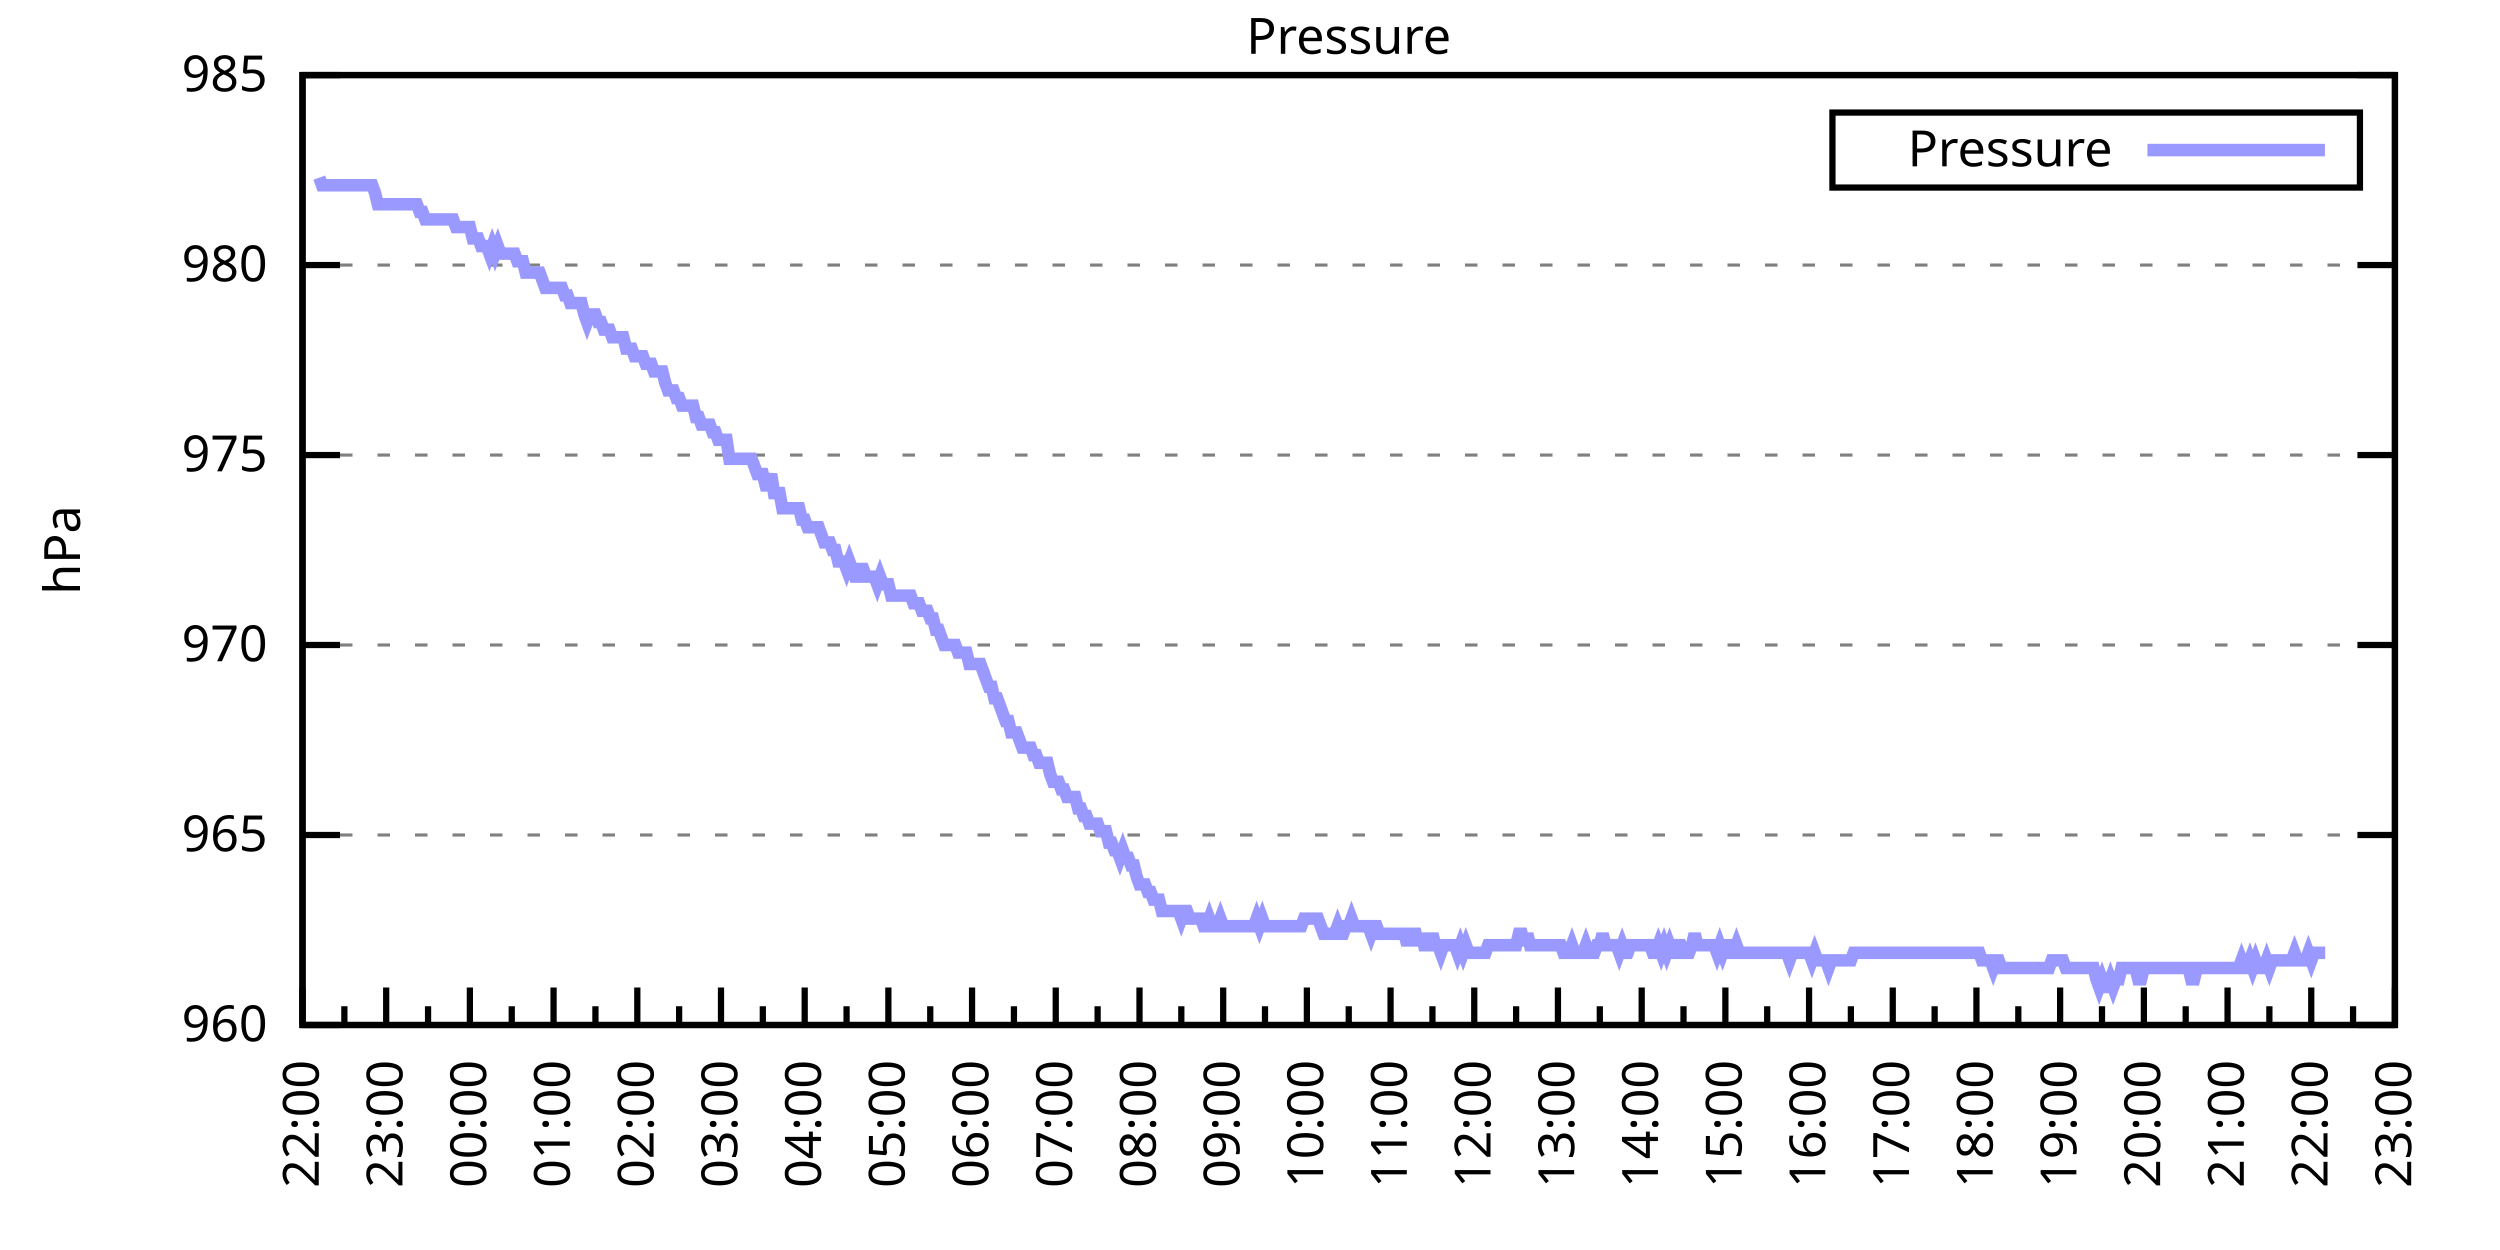
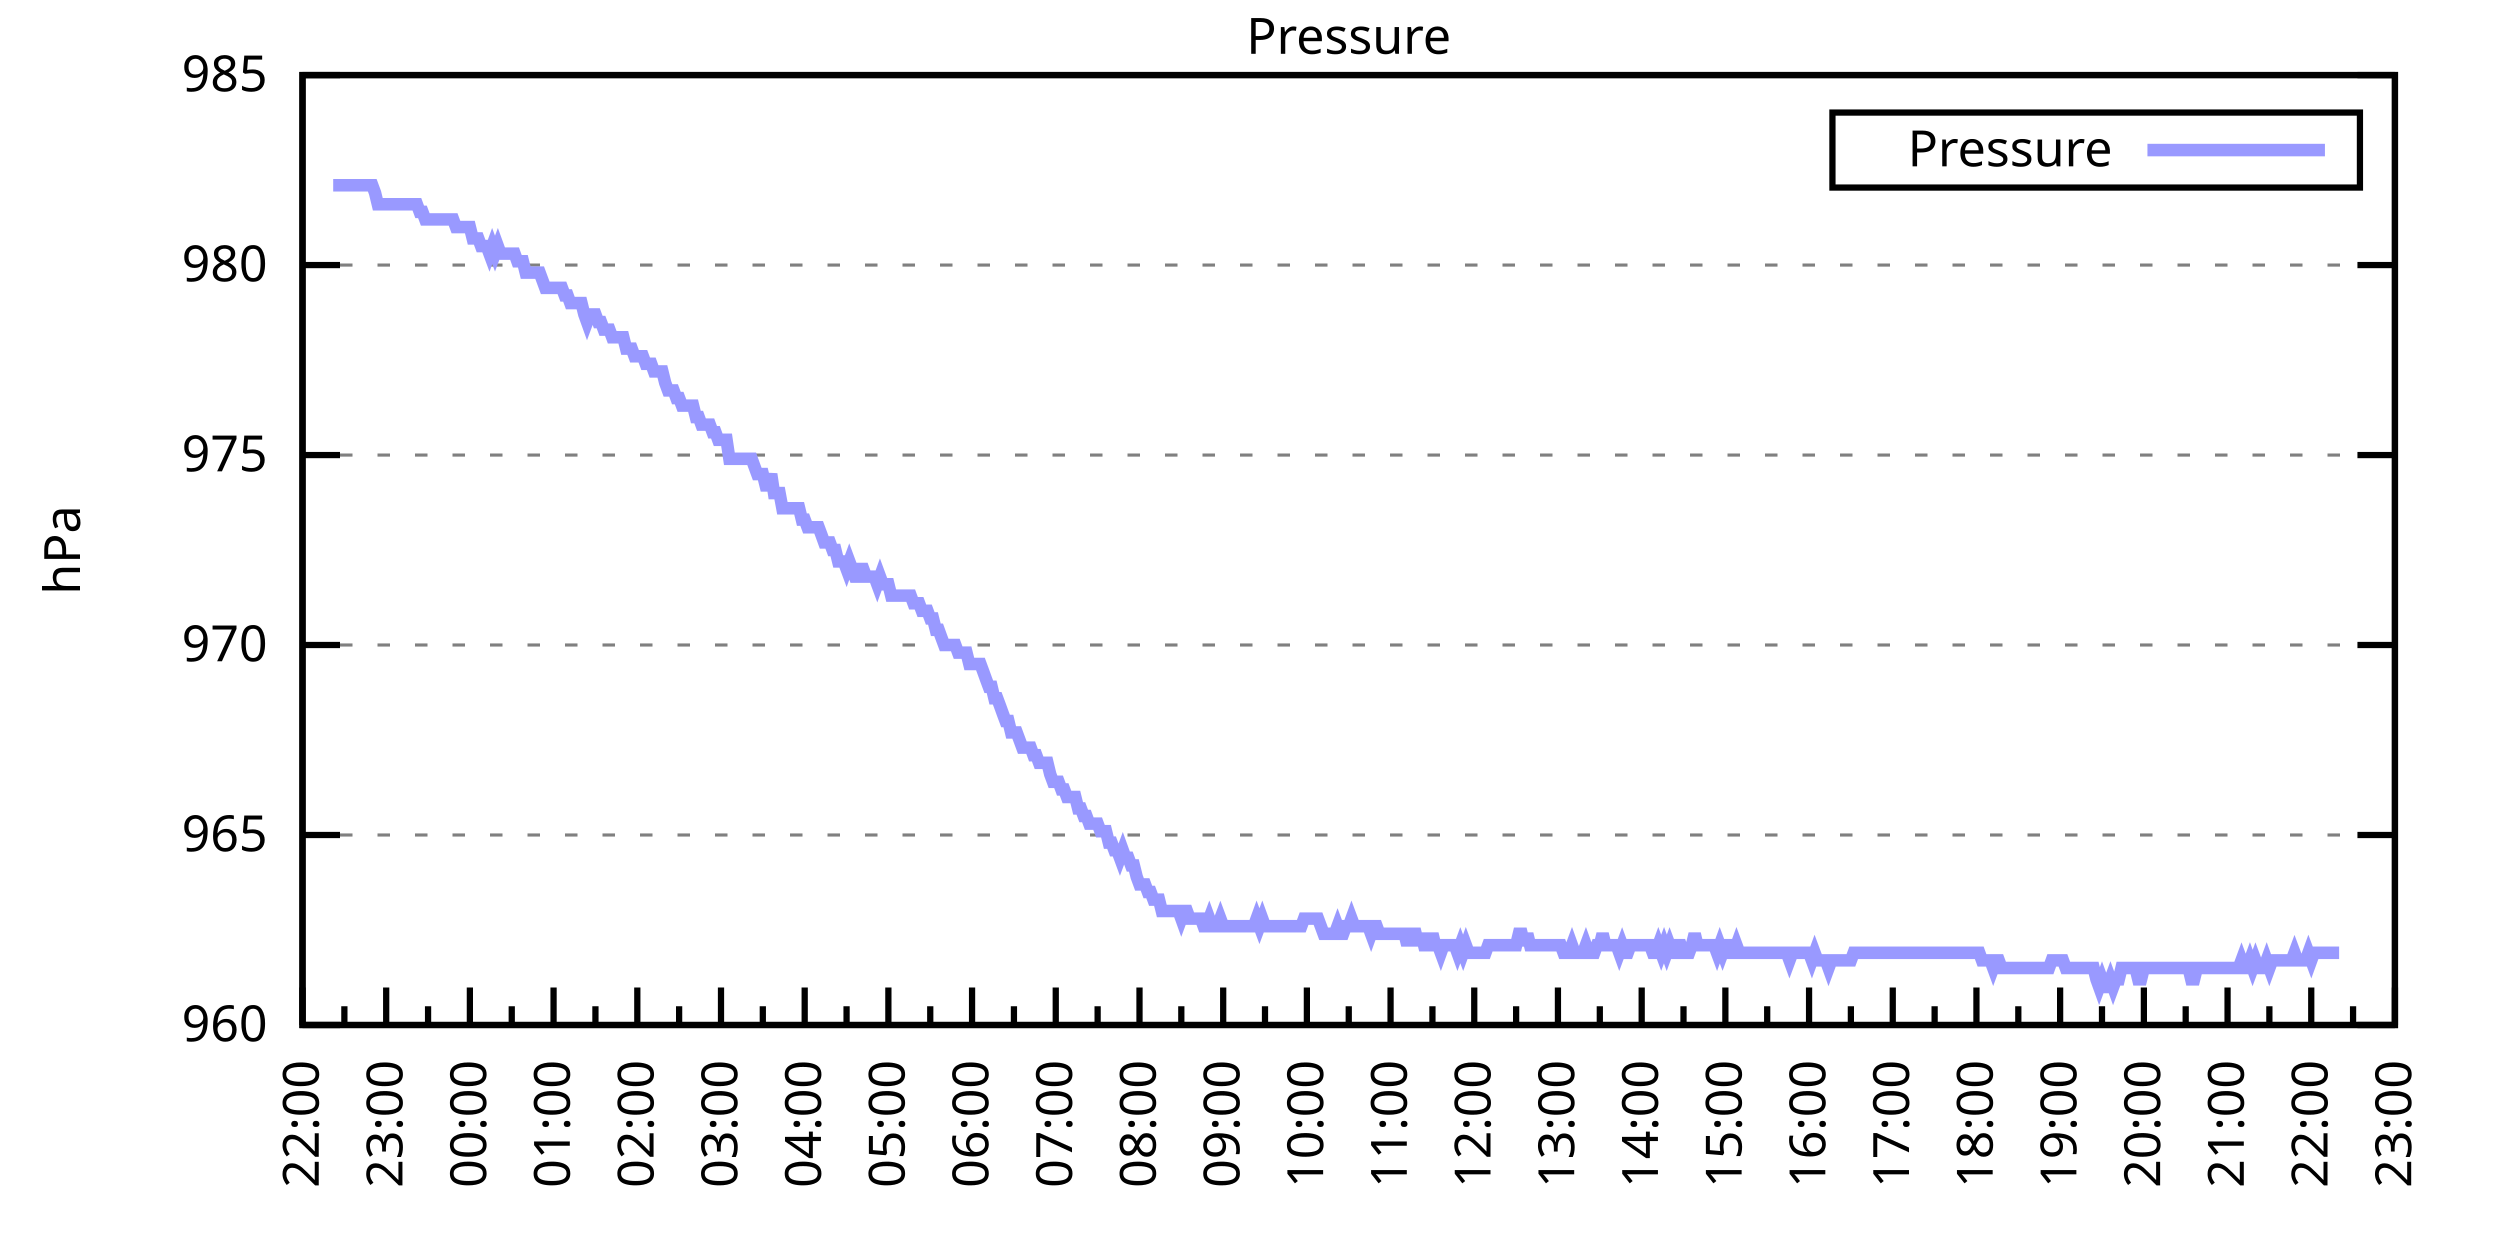
<svg xmlns="http://www.w3.org/2000/svg" xmlns:xlink="http://www.w3.org/1999/xlink" width="400" height="200" viewBox="0 0 400 200">
  <g id="gnuplot_canvas">
    <rect x="0" y="0" width="400" height="200" fill="none" />
    <defs>
      <circle id="gpDot" r="0.5" stroke-width="0.5" stroke="currentColor" />
      <path id="gpPt0" stroke-width="0.333" stroke="currentColor" d="M-1,0 h2 M0,-1 v2" />
      <path id="gpPt1" stroke-width="0.333" stroke="currentColor" d="M-1,-1 L1,1 M1,-1 L-1,1" />
      <path id="gpPt2" stroke-width="0.333" stroke="currentColor" d="M-1,0 L1,0 M0,-1 L0,1 M-1,-1 L1,1 M-1,1 L1,-1" />
      <rect id="gpPt3" stroke-width="0.333" stroke="currentColor" x="-1" y="-1" width="2" height="2" />
      <rect id="gpPt4" stroke-width="0.333" stroke="currentColor" fill="currentColor" x="-1" y="-1" width="2" height="2" />
      <circle id="gpPt5" stroke-width="0.333" stroke="currentColor" cx="0" cy="0" r="1" />
      <use xlink:href="#gpPt5" id="gpPt6" fill="currentColor" stroke="none" />
      <path id="gpPt7" stroke-width="0.333" stroke="currentColor" d="M0,-1.33 L-1.33,0.67 L1.33,0.67 z" />
      <use xlink:href="#gpPt7" id="gpPt8" fill="currentColor" stroke="none" />
      <use xlink:href="#gpPt7" id="gpPt9" stroke="currentColor" transform="rotate(180)" />
      <use xlink:href="#gpPt9" id="gpPt10" fill="currentColor" stroke="none" />
      <use xlink:href="#gpPt3" id="gpPt11" stroke="currentColor" transform="rotate(45)" />
      <use xlink:href="#gpPt11" id="gpPt12" fill="currentColor" stroke="none" />
      <path id="gpPt13" stroke-width="0.333" stroke="currentColor" d="M0,1.330 L1.265,0.411 L0.782,-1.067 L-0.782,-1.076 L-1.265,0.411 z" />
      <use xlink:href="#gpPt13" id="gpPt14" fill="currentColor" stroke="none" />
      <filter id="textbox" filterUnits="objectBoundingBox" x="0" y="0" height="1" width="1">
        <feFlood flood-color="white" flood-opacity="1" result="bgnd" />
        <feComposite in="SourceGraphic" in2="bgnd" operator="atop" />
      </filter>
      <filter id="greybox" filterUnits="objectBoundingBox" x="0" y="0" height="1" width="1">
        <feFlood flood-color="lightgrey" flood-opacity="1" result="grey" />
        <feComposite in="SourceGraphic" in2="grey" operator="atop" />
      </filter>
    </defs>
    <g fill="none" color="white" stroke="currentColor" stroke-width="1.00" stroke-linecap="butt" stroke-linejoin="miter">
</g>
    <g fill="none" color="black" stroke="currentColor" stroke-width="1.00" stroke-linecap="butt" stroke-linejoin="miter">
      <g stroke="none" shape-rendering="crispEdges">
        <polygon fill="rgb(255, 255, 255)" points="48.40,164.00 383.18,164.00 383.18,12.02 48.40,12.02 " />
      </g>
    </g>
    <g fill="none" color="black" stroke="currentColor" stroke-width="1.00" stroke-linecap="butt" stroke-linejoin="miter">
</g>
    <g fill="none" color="black" stroke="black" stroke-width="0.50" stroke-linecap="butt" stroke-linejoin="miter">
</g>
    <g fill="none" color="gray" stroke="currentColor" stroke-width="0.50" stroke-linecap="butt" stroke-linejoin="miter">
      <path stroke="gray" stroke-dasharray="2,4" class="gridline" d="M48.40,164.00 L383.19,164.00  " />
    </g>
    <g fill="none" color="gray" stroke="gray" stroke-width="1.00" stroke-linecap="butt" stroke-linejoin="miter">
</g>
    <g fill="none" color="black" stroke="currentColor" stroke-width="1.00" stroke-linecap="butt" stroke-linejoin="miter">
      <path stroke="black" d="M48.40,164.00 L54.40,164.00 M383.19,164.00 L377.19,164.00  " />
      <g transform="translate(42.80,166.60)" stroke="none" fill="black" font-family="Sans" font-size="8.00" text-anchor="end">
        <text>
          <tspan font-family="Sans"> 960</tspan>
        </text>
      </g>
    </g>
    <g fill="none" color="black" stroke="currentColor" stroke-width="1.00" stroke-linecap="butt" stroke-linejoin="miter">
</g>
    <g fill="none" color="black" stroke="black" stroke-width="0.50" stroke-linecap="butt" stroke-linejoin="miter">
</g>
    <g fill="none" color="gray" stroke="currentColor" stroke-width="0.50" stroke-linecap="butt" stroke-linejoin="miter">
      <path stroke="gray" stroke-dasharray="2,4" class="gridline" d="M48.40,133.60 L383.19,133.60  " />
    </g>
    <g fill="none" color="gray" stroke="gray" stroke-width="1.00" stroke-linecap="butt" stroke-linejoin="miter">
</g>
    <g fill="none" color="black" stroke="currentColor" stroke-width="1.00" stroke-linecap="butt" stroke-linejoin="miter">
      <path stroke="black" d="M48.40,133.60 L54.40,133.60 M383.19,133.60 L377.19,133.60  " />
      <g transform="translate(42.80,136.20)" stroke="none" fill="black" font-family="Sans" font-size="8.00" text-anchor="end">
        <text>
          <tspan font-family="Sans"> 965</tspan>
        </text>
      </g>
    </g>
    <g fill="none" color="black" stroke="currentColor" stroke-width="1.00" stroke-linecap="butt" stroke-linejoin="miter">
</g>
    <g fill="none" color="black" stroke="black" stroke-width="0.50" stroke-linecap="butt" stroke-linejoin="miter">
</g>
    <g fill="none" color="gray" stroke="currentColor" stroke-width="0.50" stroke-linecap="butt" stroke-linejoin="miter">
      <path stroke="gray" stroke-dasharray="2,4" class="gridline" d="M48.40,103.20 L383.19,103.20  " />
    </g>
    <g fill="none" color="gray" stroke="gray" stroke-width="1.00" stroke-linecap="butt" stroke-linejoin="miter">
</g>
    <g fill="none" color="black" stroke="currentColor" stroke-width="1.00" stroke-linecap="butt" stroke-linejoin="miter">
      <path stroke="black" d="M48.40,103.20 L54.40,103.20 M383.19,103.20 L377.19,103.20  " />
      <g transform="translate(42.80,105.80)" stroke="none" fill="black" font-family="Sans" font-size="8.00" text-anchor="end">
        <text>
          <tspan font-family="Sans"> 970</tspan>
        </text>
      </g>
    </g>
    <g fill="none" color="black" stroke="currentColor" stroke-width="1.00" stroke-linecap="butt" stroke-linejoin="miter">
</g>
    <g fill="none" color="black" stroke="black" stroke-width="0.50" stroke-linecap="butt" stroke-linejoin="miter">
</g>
    <g fill="none" color="gray" stroke="currentColor" stroke-width="0.50" stroke-linecap="butt" stroke-linejoin="miter">
      <path stroke="gray" stroke-dasharray="2,4" class="gridline" d="M48.40,72.81 L383.19,72.81  " />
    </g>
    <g fill="none" color="gray" stroke="gray" stroke-width="1.00" stroke-linecap="butt" stroke-linejoin="miter">
</g>
    <g fill="none" color="black" stroke="currentColor" stroke-width="1.00" stroke-linecap="butt" stroke-linejoin="miter">
      <path stroke="black" d="M48.40,72.81 L54.40,72.81 M383.19,72.81 L377.19,72.81  " />
      <g transform="translate(42.80,75.41)" stroke="none" fill="black" font-family="Sans" font-size="8.00" text-anchor="end">
        <text>
          <tspan font-family="Sans"> 975</tspan>
        </text>
      </g>
    </g>
    <g fill="none" color="black" stroke="currentColor" stroke-width="1.00" stroke-linecap="butt" stroke-linejoin="miter">
</g>
    <g fill="none" color="black" stroke="black" stroke-width="0.50" stroke-linecap="butt" stroke-linejoin="miter">
</g>
    <g fill="none" color="gray" stroke="currentColor" stroke-width="0.50" stroke-linecap="butt" stroke-linejoin="miter">
      <path stroke="gray" stroke-dasharray="2,4" class="gridline" d="M48.40,42.41 L383.19,42.41  " />
    </g>
    <g fill="none" color="gray" stroke="gray" stroke-width="1.00" stroke-linecap="butt" stroke-linejoin="miter">
</g>
    <g fill="none" color="black" stroke="currentColor" stroke-width="1.00" stroke-linecap="butt" stroke-linejoin="miter">
      <path stroke="black" d="M48.40,42.41 L54.40,42.41 M383.19,42.41 L377.19,42.41  " />
      <g transform="translate(42.80,45.01)" stroke="none" fill="black" font-family="Sans" font-size="8.00" text-anchor="end">
        <text>
          <tspan font-family="Sans"> 980</tspan>
        </text>
      </g>
    </g>
    <g fill="none" color="black" stroke="currentColor" stroke-width="1.00" stroke-linecap="butt" stroke-linejoin="miter">
</g>
    <g fill="none" color="black" stroke="black" stroke-width="0.50" stroke-linecap="butt" stroke-linejoin="miter">
</g>
    <g fill="none" color="gray" stroke="currentColor" stroke-width="0.50" stroke-linecap="butt" stroke-linejoin="miter">
      <path stroke="gray" stroke-dasharray="2,4" class="gridline" d="M48.40,12.01 L383.19,12.01  " />
    </g>
    <g fill="none" color="gray" stroke="gray" stroke-width="1.00" stroke-linecap="butt" stroke-linejoin="miter">
</g>
    <g fill="none" color="black" stroke="currentColor" stroke-width="1.00" stroke-linecap="butt" stroke-linejoin="miter">
      <path stroke="black" d="M48.40,12.01 L54.40,12.01 M383.19,12.01 L377.19,12.01  " />
      <g transform="translate(42.80,14.61)" stroke="none" fill="black" font-family="Sans" font-size="8.00" text-anchor="end">
        <text>
          <tspan font-family="Sans"> 985</tspan>
        </text>
      </g>
    </g>
    <g fill="none" color="black" stroke="currentColor" stroke-width="1.00" stroke-linecap="butt" stroke-linejoin="miter">
      <path stroke="black" d="M48.40,164.00 L48.40,158.00  " />
      <g transform="translate(51.00,169.60) rotate(270)" stroke="none" fill="black" font-family="Sans" font-size="8.00" text-anchor="end">
        <text>
          <tspan font-family="Sans">22:00</tspan>
        </text>
      </g>
    </g>
    <g fill="none" color="black" stroke="currentColor" stroke-width="1.00" stroke-linecap="butt" stroke-linejoin="miter">
      <path stroke="black" d="M55.10,164.00 L55.10,161.00 M61.79,164.00 L61.79,158.00  " />
      <g transform="translate(64.39,169.60) rotate(270)" stroke="none" fill="black" font-family="Sans" font-size="8.00" text-anchor="end">
        <text>
          <tspan font-family="Sans">23:00</tspan>
        </text>
      </g>
    </g>
    <g fill="none" color="black" stroke="currentColor" stroke-width="1.00" stroke-linecap="butt" stroke-linejoin="miter">
      <path stroke="black" d="M68.49,164.00 L68.49,161.00 M75.18,164.00 L75.18,158.00  " />
      <g transform="translate(77.78,169.60) rotate(270)" stroke="none" fill="black" font-family="Sans" font-size="8.00" text-anchor="end">
        <text>
          <tspan font-family="Sans">00:00</tspan>
        </text>
      </g>
    </g>
    <g fill="none" color="black" stroke="currentColor" stroke-width="1.00" stroke-linecap="butt" stroke-linejoin="miter">
      <path stroke="black" d="M81.88,164.00 L81.88,161.00 M88.57,164.00 L88.57,158.00  " />
      <g transform="translate(91.17,169.60) rotate(270)" stroke="none" fill="black" font-family="Sans" font-size="8.00" text-anchor="end">
        <text>
          <tspan font-family="Sans">01:00</tspan>
        </text>
      </g>
    </g>
    <g fill="none" color="black" stroke="currentColor" stroke-width="1.00" stroke-linecap="butt" stroke-linejoin="miter">
      <path stroke="black" d="M95.27,164.00 L95.27,161.00 M101.97,164.00 L101.97,158.00  " />
      <g transform="translate(104.57,169.60) rotate(270)" stroke="none" fill="black" font-family="Sans" font-size="8.00" text-anchor="end">
        <text>
          <tspan font-family="Sans">02:00</tspan>
        </text>
      </g>
    </g>
    <g fill="none" color="black" stroke="currentColor" stroke-width="1.00" stroke-linecap="butt" stroke-linejoin="miter">
      <path stroke="black" d="M108.66,164.00 L108.66,161.00 M115.36,164.00 L115.36,158.00  " />
      <g transform="translate(117.96,169.60) rotate(270)" stroke="none" fill="black" font-family="Sans" font-size="8.00" text-anchor="end">
        <text>
          <tspan font-family="Sans">03:00</tspan>
        </text>
      </g>
    </g>
    <g fill="none" color="black" stroke="currentColor" stroke-width="1.00" stroke-linecap="butt" stroke-linejoin="miter">
      <path stroke="black" d="M122.05,164.00 L122.05,161.00 M128.75,164.00 L128.75,158.00  " />
      <g transform="translate(131.35,169.60) rotate(270)" stroke="none" fill="black" font-family="Sans" font-size="8.00" text-anchor="end">
        <text>
          <tspan font-family="Sans">04:00</tspan>
        </text>
      </g>
    </g>
    <g fill="none" color="black" stroke="currentColor" stroke-width="1.00" stroke-linecap="butt" stroke-linejoin="miter">
      <path stroke="black" d="M135.45,164.00 L135.45,161.00 M142.14,164.00 L142.14,158.00  " />
      <g transform="translate(144.74,169.60) rotate(270)" stroke="none" fill="black" font-family="Sans" font-size="8.00" text-anchor="end">
        <text>
          <tspan font-family="Sans">05:00</tspan>
        </text>
      </g>
    </g>
    <g fill="none" color="black" stroke="currentColor" stroke-width="1.00" stroke-linecap="butt" stroke-linejoin="miter">
      <path stroke="black" d="M148.84,164.00 L148.84,161.00 M155.53,164.00 L155.53,158.00  " />
      <g transform="translate(158.13,169.60) rotate(270)" stroke="none" fill="black" font-family="Sans" font-size="8.00" text-anchor="end">
        <text>
          <tspan font-family="Sans">06:00</tspan>
        </text>
      </g>
    </g>
    <g fill="none" color="black" stroke="currentColor" stroke-width="1.00" stroke-linecap="butt" stroke-linejoin="miter">
      <path stroke="black" d="M162.23,164.00 L162.23,161.00 M168.92,164.00 L168.92,158.00  " />
      <g transform="translate(171.52,169.60) rotate(270)" stroke="none" fill="black" font-family="Sans" font-size="8.00" text-anchor="end">
        <text>
          <tspan font-family="Sans">07:00</tspan>
        </text>
      </g>
    </g>
    <g fill="none" color="black" stroke="currentColor" stroke-width="1.00" stroke-linecap="butt" stroke-linejoin="miter">
      <path stroke="black" d="M175.62,164.00 L175.62,161.00 M182.32,164.00 L182.32,158.00  " />
      <g transform="translate(184.92,169.60) rotate(270)" stroke="none" fill="black" font-family="Sans" font-size="8.00" text-anchor="end">
        <text>
          <tspan font-family="Sans">08:00</tspan>
        </text>
      </g>
    </g>
    <g fill="none" color="black" stroke="currentColor" stroke-width="1.00" stroke-linecap="butt" stroke-linejoin="miter">
      <path stroke="black" d="M189.01,164.00 L189.01,161.00 M195.71,164.00 L195.71,158.00  " />
      <g transform="translate(198.31,169.60) rotate(270)" stroke="none" fill="black" font-family="Sans" font-size="8.00" text-anchor="end">
        <text>
          <tspan font-family="Sans">09:00</tspan>
        </text>
      </g>
    </g>
    <g fill="none" color="black" stroke="currentColor" stroke-width="1.00" stroke-linecap="butt" stroke-linejoin="miter">
      <path stroke="black" d="M202.40,164.00 L202.40,161.00 M209.10,164.00 L209.10,158.00  " />
      <g transform="translate(211.70,169.60) rotate(270)" stroke="none" fill="black" font-family="Sans" font-size="8.00" text-anchor="end">
        <text>
          <tspan font-family="Sans">10:00</tspan>
        </text>
      </g>
    </g>
    <g fill="none" color="black" stroke="currentColor" stroke-width="1.00" stroke-linecap="butt" stroke-linejoin="miter">
      <path stroke="black" d="M215.80,164.00 L215.80,161.00 M222.49,164.00 L222.49,158.00  " />
      <g transform="translate(225.09,169.60) rotate(270)" stroke="none" fill="black" font-family="Sans" font-size="8.00" text-anchor="end">
        <text>
          <tspan font-family="Sans">11:00</tspan>
        </text>
      </g>
    </g>
    <g fill="none" color="black" stroke="currentColor" stroke-width="1.00" stroke-linecap="butt" stroke-linejoin="miter">
      <path stroke="black" d="M229.19,164.00 L229.19,161.00 M235.88,164.00 L235.88,158.00  " />
      <g transform="translate(238.48,169.60) rotate(270)" stroke="none" fill="black" font-family="Sans" font-size="8.00" text-anchor="end">
        <text>
          <tspan font-family="Sans">12:00</tspan>
        </text>
      </g>
    </g>
    <g fill="none" color="black" stroke="currentColor" stroke-width="1.00" stroke-linecap="butt" stroke-linejoin="miter">
      <path stroke="black" d="M242.58,164.00 L242.58,161.00 M249.27,164.00 L249.27,158.00  " />
      <g transform="translate(251.87,169.60) rotate(270)" stroke="none" fill="black" font-family="Sans" font-size="8.00" text-anchor="end">
        <text>
          <tspan font-family="Sans">13:00</tspan>
        </text>
      </g>
    </g>
    <g fill="none" color="black" stroke="currentColor" stroke-width="1.00" stroke-linecap="butt" stroke-linejoin="miter">
      <path stroke="black" d="M255.97,164.00 L255.97,161.00 M262.67,164.00 L262.67,158.00  " />
      <g transform="translate(265.27,169.60) rotate(270)" stroke="none" fill="black" font-family="Sans" font-size="8.00" text-anchor="end">
        <text>
          <tspan font-family="Sans">14:00</tspan>
        </text>
      </g>
    </g>
    <g fill="none" color="black" stroke="currentColor" stroke-width="1.00" stroke-linecap="butt" stroke-linejoin="miter">
      <path stroke="black" d="M269.36,164.00 L269.36,161.00 M276.06,164.00 L276.06,158.00  " />
      <g transform="translate(278.66,169.60) rotate(270)" stroke="none" fill="black" font-family="Sans" font-size="8.00" text-anchor="end">
        <text>
          <tspan font-family="Sans">15:00</tspan>
        </text>
      </g>
    </g>
    <g fill="none" color="black" stroke="currentColor" stroke-width="1.00" stroke-linecap="butt" stroke-linejoin="miter">
      <path stroke="black" d="M282.75,164.00 L282.75,161.00 M289.45,164.00 L289.45,158.00  " />
      <g transform="translate(292.05,169.60) rotate(270)" stroke="none" fill="black" font-family="Sans" font-size="8.00" text-anchor="end">
        <text>
          <tspan font-family="Sans">16:00</tspan>
        </text>
      </g>
    </g>
    <g fill="none" color="black" stroke="currentColor" stroke-width="1.00" stroke-linecap="butt" stroke-linejoin="miter">
      <path stroke="black" d="M296.14,164.00 L296.14,161.00 M302.84,164.00 L302.84,158.00  " />
      <g transform="translate(305.44,169.60) rotate(270)" stroke="none" fill="black" font-family="Sans" font-size="8.00" text-anchor="end">
        <text>
          <tspan font-family="Sans">17:00</tspan>
        </text>
      </g>
    </g>
    <g fill="none" color="black" stroke="currentColor" stroke-width="1.00" stroke-linecap="butt" stroke-linejoin="miter">
      <path stroke="black" d="M309.54,164.00 L309.54,161.00 M316.23,164.00 L316.23,158.00  " />
      <g transform="translate(318.83,169.60) rotate(270)" stroke="none" fill="black" font-family="Sans" font-size="8.00" text-anchor="end">
        <text>
          <tspan font-family="Sans">18:00</tspan>
        </text>
      </g>
    </g>
    <g fill="none" color="black" stroke="currentColor" stroke-width="1.00" stroke-linecap="butt" stroke-linejoin="miter">
      <path stroke="black" d="M322.93,164.00 L322.93,161.00 M329.62,164.00 L329.62,158.00  " />
      <g transform="translate(332.22,169.60) rotate(270)" stroke="none" fill="black" font-family="Sans" font-size="8.00" text-anchor="end">
        <text>
          <tspan font-family="Sans">19:00</tspan>
        </text>
      </g>
    </g>
    <g fill="none" color="black" stroke="currentColor" stroke-width="1.00" stroke-linecap="butt" stroke-linejoin="miter">
      <path stroke="black" d="M336.32,164.00 L336.32,161.00 M343.02,164.00 L343.02,158.00  " />
      <g transform="translate(345.62,169.60) rotate(270)" stroke="none" fill="black" font-family="Sans" font-size="8.00" text-anchor="end">
        <text>
          <tspan font-family="Sans">20:00</tspan>
        </text>
      </g>
    </g>
    <g fill="none" color="black" stroke="currentColor" stroke-width="1.00" stroke-linecap="butt" stroke-linejoin="miter">
      <path stroke="black" d="M349.71,164.00 L349.71,161.00 M356.41,164.00 L356.41,158.00  " />
      <g transform="translate(359.01,169.60) rotate(270)" stroke="none" fill="black" font-family="Sans" font-size="8.00" text-anchor="end">
        <text>
          <tspan font-family="Sans">21:00</tspan>
        </text>
      </g>
    </g>
    <g fill="none" color="black" stroke="currentColor" stroke-width="1.00" stroke-linecap="butt" stroke-linejoin="miter">
      <path stroke="black" d="M363.10,164.00 L363.10,161.00 M369.80,164.00 L369.80,158.00  " />
      <g transform="translate(372.40,169.60) rotate(270)" stroke="none" fill="black" font-family="Sans" font-size="8.00" text-anchor="end">
        <text>
          <tspan font-family="Sans">22:00</tspan>
        </text>
      </g>
    </g>
    <g fill="none" color="black" stroke="currentColor" stroke-width="1.00" stroke-linecap="butt" stroke-linejoin="miter">
      <path stroke="black" d="M376.49,164.00 L376.49,161.00 M383.19,164.00 L383.19,158.00  " />
      <g transform="translate(385.79,169.60) rotate(270)" stroke="none" fill="black" font-family="Sans" font-size="8.00" text-anchor="end">
        <text>
          <tspan font-family="Sans">23:00</tspan>
        </text>
      </g>
    </g>
    <g fill="none" color="black" stroke="currentColor" stroke-width="1.00" stroke-linecap="butt" stroke-linejoin="miter">
</g>
    <g fill="none" color="black" stroke="currentColor" stroke-width="1.00" stroke-linecap="butt" stroke-linejoin="miter">
      <path stroke="black" d="M48.40,12.01 L48.40,164.00 L383.19,164.00 L383.19,12.01 L48.40,12.01 Z  " />
    </g>
    <g fill="none" color="black" stroke="currentColor" stroke-width="1.00" stroke-linecap="butt" stroke-linejoin="miter">
      <g transform="translate(12.80,88.01) rotate(270)" stroke="none" fill="black" font-family="Sans" font-size="8.00" text-anchor="middle">
        <text>
          <tspan font-family="Sans">hPa</tspan>
        </text>
      </g>
    </g>
    <g fill="none" color="black" stroke="currentColor" stroke-width="1.00" stroke-linecap="butt" stroke-linejoin="miter">
</g>
    <g fill="none" color="black" stroke="currentColor" stroke-width="1.00" stroke-linecap="butt" stroke-linejoin="miter">
      <path stroke="black" d="M293.19,30.01 L293.19,18.01 L377.59,18.01 L377.59,30.01 L293.19,30.01 Z  " />
    </g>
    <g id="Pressure_plot_1">
      <g fill="none" color="white" stroke="black" stroke-width="2.00" stroke-linecap="butt" stroke-linejoin="miter">
</g>
      <g fill="none" color="black" stroke="currentColor" stroke-width="2.00" stroke-linecap="butt" stroke-linejoin="miter">
        <g transform="translate(337.99,26.61)" stroke="none" fill="black" font-family="Sans" font-size="8.00" text-anchor="end">
          <text>
            <tspan font-family="Sans">Pressure</tspan>
          </text>
        </g>
      </g>
      <g fill="none" color="black" stroke="currentColor" stroke-width="2.00" stroke-linecap="butt" stroke-linejoin="miter">
-         <path stroke="rgb(153, 153, 255)" d="M343.59,24.01 L371.99,24.01 M51.08,28.42 L51.52,29.64 L51.97,29.64 L52.42,29.64 L52.86,29.64 L53.31,29.64   L53.76,29.64 L54.20,29.64 L54.65,29.64 L55.10,29.64 L55.54,29.64 L55.99,29.64 L56.43,29.64 L56.88,29.64   L57.33,29.64 L57.77,29.64 L58.22,29.64 L58.67,29.64 L59.11,29.64 L59.56,29.64 L60.01,30.86 L60.45,32.68   L60.90,32.68 L61.35,32.68 L61.79,32.68 L62.24,32.68 L62.68,32.68 L63.13,32.68 L63.58,32.68 L64.02,32.68   L64.47,32.68 L64.92,32.68 L65.36,32.68 L65.81,32.68 L66.26,32.68 L66.70,32.68 L67.15,33.90 L67.59,33.90   L68.04,35.11 L68.49,35.11 L68.93,35.11 L69.38,35.11 L69.83,35.11 L70.27,35.11 L70.72,35.11 L71.17,35.11   L71.61,35.11 L72.06,35.11 L72.50,35.11 L72.95,36.33 L73.40,36.33 L73.84,36.33 L74.29,36.33 L74.74,36.33   L75.18,36.33 L75.63,38.15 L76.08,38.15 L76.52,38.15 L76.97,39.37 L77.42,39.37 L77.86,39.37 L78.31,40.58   L78.75,39.37 L79.20,40.58 L79.65,39.37 L80.09,40.58 L80.54,40.58 L80.99,40.58 L81.43,40.58 L81.88,40.58   L82.33,40.58 L82.77,41.80 L83.22,41.80 L83.66,41.80 L84.11,43.62 L84.56,43.62 L85.00,43.62 L85.45,43.62   L85.90,43.62 L86.34,43.62 L86.79,44.84 L87.24,46.06 L87.68,46.06 L88.13,46.06 L88.57,46.06 L89.02,46.06   L89.47,46.06 L89.91,46.06 L90.36,47.27 L90.81,47.27 L91.25,48.49 L91.70,48.49 L92.15,48.49 L92.59,48.49   L93.04,48.49 L93.49,50.31 L93.93,51.53 L94.38,50.31 L94.82,50.31 L95.27,50.31 L95.72,51.53 L96.16,51.53   L96.61,52.74 L97.06,52.74 L97.50,52.74 L97.95,53.96 L98.40,53.96 L98.84,53.96 L99.29,53.96 L99.73,53.96   L100.18,55.78 L100.63,55.78 L101.07,55.78 L101.52,57.00 L101.97,57.00 L102.41,57.00 L102.86,57.00 L103.31,58.21   L103.75,58.21 L104.20,58.21 L104.64,59.43 L105.09,59.43 L105.54,59.43 L105.98,59.43 L106.43,61.25 L106.88,62.47   L107.32,62.47 L107.77,62.47 L108.22,63.69 L108.66,63.69 L109.11,64.90 L109.55,64.90 L110.00,64.90 L110.45,64.90   L110.89,64.90 L111.34,66.73 L111.79,66.73 L112.23,67.94 L112.68,67.94 L113.13,67.94 L113.57,67.94 L114.02,69.16   L114.47,69.16 L114.91,70.37 L115.36,70.37 L115.80,70.37 L116.25,70.37 L116.70,73.41 L117.14,73.41 L117.59,73.41   L118.04,73.41 L118.48,73.41 L118.93,73.41 L119.38,73.41 L119.82,73.41 L120.27,73.41 L120.71,74.63 L121.16,75.85   L121.61,75.85 L122.05,75.85 L122.50,77.67 L122.95,77.67 L123.39,75.85 L123.84,78.89 L124.29,78.89 L124.73,78.89   L125.18,81.32 L125.62,81.32 L126.07,81.32 L126.52,81.32 L126.96,81.32 L127.41,81.32 L127.86,81.32 L128.30,83.14   L128.75,83.14 L129.20,84.36 L129.64,84.36 L130.09,84.36 L130.54,84.36 L130.98,84.36 L131.43,85.57 L131.87,86.79   L132.32,86.79 L132.77,86.79 L133.21,88.00 L133.66,88.00 L134.11,89.83 L134.55,89.83 L135.00,89.83 L135.45,91.04   L135.89,89.83 L136.34,91.04 L136.78,92.26 L137.23,92.26 L137.68,91.04 L138.12,91.04 L138.57,92.26 L139.02,92.26   L139.46,92.26 L139.91,92.26 L140.36,93.48 L140.80,92.26 L141.25,93.48 L141.69,93.48 L142.14,93.48 L142.59,95.30   L143.03,95.30 L143.48,95.30 L143.93,95.30 L144.37,95.30 L144.82,95.30 L145.27,95.30 L145.71,95.30 L146.16,96.52   L146.61,96.52 L147.05,96.52 L147.50,97.73 L147.94,97.73 L148.39,97.73 L148.84,98.95 L149.28,98.95 L149.73,100.77   L150.18,100.77 L150.62,101.99 L151.07,103.20 L151.52,103.20 L151.96,103.20 L152.41,103.20 L152.85,103.20 L153.30,104.42   L153.75,104.42 L154.19,104.42 L154.64,104.42 L155.09,106.24 L155.53,106.24 L155.98,106.24 L156.43,106.24 L156.87,106.24   L157.32,107.46 L157.76,108.68 L158.21,109.89 L158.66,109.89 L159.10,111.72 L159.55,111.72 L160.00,112.93 L160.44,114.15   L160.89,115.36 L161.34,115.36 L161.78,117.19 L162.23,117.19 L162.67,117.19 L163.12,118.40 L163.57,119.62 L164.01,119.62   L164.46,119.62 L164.91,119.62 L165.35,120.83 L165.80,120.83 L166.25,122.05 L166.69,122.05 L167.14,122.05 L167.59,122.05   L168.03,123.87 L168.48,125.09 L168.92,125.09 L169.37,125.09 L169.82,126.31 L170.26,126.31 L170.71,127.52 L171.16,127.52   L171.60,127.52 L172.05,127.52 L172.50,129.35 L172.94,129.35 L173.39,130.56 L173.83,130.56 L174.28,131.78 L174.73,131.78   L175.17,131.78 L175.62,131.78 L176.07,132.99 L176.51,132.99 L176.96,132.99 L177.41,134.82 L177.85,134.82 L178.30,136.03   L178.74,136.03 L179.19,137.25 L179.64,136.03 L180.08,137.25 L180.53,137.25 L180.98,138.47 L181.42,138.47 L181.87,140.29   L182.32,141.51 L182.76,141.51 L183.21,141.51 L183.66,142.72 L184.10,142.72 L184.55,143.94 L184.99,143.94 L185.44,143.94   L185.89,145.76 L186.33,145.76 L186.78,145.76 L187.23,145.76 L187.67,145.76 L188.12,145.76 L188.57,145.76 L189.01,146.98   L189.46,145.76 L189.90,145.76 L190.35,146.98 L190.80,146.98 L191.24,146.98 L191.69,146.98 L192.14,146.98 L192.58,148.19   L193.03,148.19 L193.48,146.98 L193.92,148.19 L194.37,148.19 L194.81,148.19 L195.26,146.98 L195.71,148.19 L196.15,148.19   L196.60,148.19 L197.05,148.19 L197.49,148.19 L197.94,148.19 L198.39,148.19 L198.83,148.19 L199.28,148.19 L199.73,148.19   L200.17,148.19 L200.62,148.19 L201.06,146.98 L201.51,148.19 L201.96,146.98 L202.40,148.19 L202.85,148.19 L203.30,148.19   L203.74,148.19 L204.19,148.19 L204.64,148.19 L205.08,148.19 L205.53,148.19 L205.97,148.19 L206.42,148.19 L206.87,148.19   L207.31,148.19 L207.76,148.19 L208.21,148.19 L208.65,146.98 L209.10,146.98 L209.55,146.98 L209.99,146.98 L210.44,146.98   L210.88,146.98 L211.33,148.19 L211.78,149.41 L212.22,149.41 L212.67,149.41 L213.12,149.41 L213.56,149.41 L214.01,148.19   L214.46,149.41 L214.90,149.41 L215.35,148.19 L215.80,148.19 L216.24,146.98 L216.69,148.19 L217.13,148.19 L217.58,148.19   L218.03,148.19 L218.47,148.19 L218.92,148.19 L219.37,149.41 L219.81,148.19 L220.26,148.19 L220.71,149.41 L221.15,149.41   L221.60,149.41 L222.04,149.41 L222.49,149.41 L222.94,149.41 L223.38,149.41 L223.83,149.41 L224.28,149.41 L224.72,149.41   L225.17,151.23 L225.62,149.41 L226.06,149.41 L226.51,149.41 L226.95,151.23 L227.40,149.41 L227.85,151.23 L228.29,151.23   L228.74,151.23 L229.19,149.41 L229.63,151.23 L230.08,151.23 L230.53,152.45 L230.97,151.23 L231.42,151.23 L231.86,151.23   L232.31,151.23 L232.76,151.23 L233.20,152.45 L233.65,151.23 L234.10,152.45 L234.54,151.23 L234.99,152.45 L235.44,152.45   L235.88,152.45 L236.33,152.45 L236.78,152.45 L237.22,152.45 L237.67,152.45 L238.11,151.23 L238.56,151.23 L239.01,151.23   L239.45,151.23 L239.90,151.23 L240.35,151.23 L240.79,151.23 L241.24,151.23 L241.69,151.23 L242.13,151.23 L242.58,151.23   L243.02,149.41 L243.47,149.41 L243.92,151.23 L244.36,149.41 L244.81,151.23 L245.26,151.23 L245.70,151.23 L246.15,151.23   L246.60,151.23 L247.04,151.23 L247.49,151.23 L247.93,151.23 L248.38,151.23 L248.83,151.23 L249.27,151.23 L249.72,151.23   L250.17,152.45 L250.61,152.45 L251.06,152.45 L251.51,151.23 L251.95,152.45 L252.40,152.45 L252.85,152.45 L253.29,152.45   L253.74,151.23 L254.18,152.45 L254.63,152.45 L255.08,152.45 L255.52,151.23 L255.97,151.23 L256.42,149.41 L256.86,151.23   L257.31,151.23 L257.76,151.23 L258.20,151.23 L258.65,151.23 L259.09,152.45 L259.54,151.23 L259.99,152.45 L260.43,152.45   L260.88,151.23 L261.33,151.23 L261.77,151.23 L262.22,151.23 L262.67,151.23 L263.11,151.23 L263.56,151.23 L264.00,151.23   L264.45,152.45 L264.90,152.45 L265.34,151.23 L265.79,152.45 L266.24,151.23 L266.68,152.45 L267.13,151.23 L267.58,152.45   L268.02,152.45 L268.47,151.23 L268.92,151.23 L269.36,152.45 L269.81,152.45 L270.25,152.45 L270.70,151.23 L271.15,149.41   L271.59,151.23 L272.04,151.23 L272.49,151.23 L272.93,151.23 L273.38,151.23 L273.83,151.23 L274.27,151.23 L274.72,152.45   L275.16,151.23 L275.61,152.45 L276.06,151.23 L276.50,151.23 L276.95,152.45 L277.40,152.45 L277.84,151.23 L278.29,152.45   L278.74,152.45 L279.18,152.45 L279.63,152.45 L280.07,152.45 L280.52,152.45 L280.97,152.45 L281.41,152.45 L281.86,152.45   L282.31,152.45 L282.75,152.45 L283.20,152.45 L283.65,152.45 L284.09,152.45 L284.54,152.45 L284.98,152.45 L285.43,152.45   L285.88,152.45 L286.32,153.66 L286.77,152.45 L287.22,152.45 L287.66,152.45 L288.11,152.45 L288.56,152.45 L289.00,152.45   L289.45,152.45 L289.90,153.66 L290.34,152.45 L290.79,153.66 L291.23,153.66 L291.68,153.66 L292.13,153.66 L292.57,154.88   L293.02,153.66 L293.47,153.66 L293.91,153.66 L294.36,153.66 L294.81,153.66 L295.25,153.66 L295.70,153.66 L296.14,153.66   L296.59,152.45 L297.04,152.45 L297.48,152.45 L297.93,152.45 L298.38,152.45 L298.82,152.45 L299.27,152.45 L299.72,152.45   L300.16,152.45 L300.61,152.45 L301.05,152.45 L301.50,152.45 L301.95,152.45 L302.39,152.45 L302.84,152.45 L303.29,152.45   L303.73,152.45 L304.18,152.45 L304.63,152.45 L305.07,152.45 L305.52,152.45 L305.97,152.45 L306.41,152.45 L306.86,152.45   L307.30,152.45 L307.75,152.45 L308.20,152.45 L308.64,152.45 L309.09,152.45 L309.54,152.45 L309.98,152.45 L310.43,152.45   L310.88,152.45 L311.32,152.45 L311.77,152.45 L312.21,152.45 L312.66,152.45 L313.11,152.45 L313.55,152.45 L314.00,152.45   L314.45,152.45 L314.89,152.45 L315.34,152.45 L315.79,152.45 L316.23,152.45 L316.68,152.45 L317.12,153.66 L317.57,153.66   L318.02,153.66 L318.46,153.66 L318.91,154.88 L319.36,153.66 L319.80,153.66 L320.25,154.88 L320.70,154.88 L321.14,154.88   L321.59,154.88 L322.04,154.88 L322.48,154.88 L322.93,154.88 L323.37,154.88 L323.82,154.88 L324.27,154.88 L324.71,154.88   L325.16,154.88 L325.61,154.88 L326.05,154.88 L326.50,154.88 L326.95,154.88 L327.39,154.88 L327.84,154.88 L328.28,153.66   L328.73,153.66 L329.18,153.66 L329.62,153.66 L330.07,153.66 L330.52,154.88 L330.96,154.88 L331.41,154.88 L331.86,154.88   L332.30,154.88 L332.75,154.88 L333.19,154.88 L333.64,154.88 L334.09,154.88 L334.53,154.88 L334.98,154.88 L335.43,156.70   L335.87,157.92 L336.32,156.70 L336.77,157.92 L337.21,157.92 L337.66,156.70 L338.10,157.92 L338.55,156.70 L339.00,156.70   L339.44,154.88 L339.89,154.88 L340.34,154.88 L340.78,154.88 L341.23,154.88 L341.68,154.88 L342.12,156.70 L342.57,156.70   L343.02,154.88 L343.46,154.88 L343.91,154.88 L344.35,154.88 L344.80,154.88 L345.25,154.88 L345.69,154.88 L346.14,154.88   L346.59,154.88 L347.03,154.88 L347.48,154.88 L347.93,154.88 L348.37,154.88 L348.82,154.88 L349.26,154.88 L349.71,154.88   L350.16,154.88 L350.60,156.70 L351.05,156.70 L351.50,154.88 L351.94,154.88 L352.39,154.88 L352.84,154.88 L353.28,154.88   L353.73,154.88 L354.17,154.88 L354.62,154.88 L355.07,154.88 L355.51,154.88 L355.96,154.88 L356.41,154.88 L356.85,154.88   L357.30,154.88 L357.75,154.88 L358.19,154.88 L358.64,153.66 L359.09,154.88 L359.53,154.88 L359.98,153.66 L360.42,154.88   L360.87,153.66 L361.32,154.88 L361.76,154.88 L362.21,154.88 L362.66,153.66 L363.10,154.88 L363.55,153.66 L364.00,153.66   L364.44,153.66 L364.89,153.66 L365.33,153.66 L365.78,153.66 L366.23,153.66 L366.67,153.66 L367.12,152.45 L367.57,153.66   L368.01,153.66 L368.46,153.66 L368.91,153.66 L369.35,152.45 L369.80,153.66 L370.24,152.45 L370.69,152.45 L371.14,152.45   L371.58,152.45 L372.03,152.45  " />
+         <path stroke="rgb(153, 153, 255)" d="M343.59,24.01 L371.99,24.01 M53.31,29.64 L53.76,29.64 L54.20,29.64 L54.65,29.64 L55.10,29.64 L55.54,29.64   L55.99,29.64 L56.43,29.64 L56.88,29.64 L57.33,29.64 L57.77,29.64 L58.22,29.64 L58.67,29.64 L59.11,29.64   L59.56,29.64 L60.01,30.86 L60.45,32.68 L60.90,32.68 L61.35,32.68 L61.79,32.68 L62.24,32.68 L62.68,32.68   L63.13,32.68 L63.58,32.68 L64.02,32.68 L64.47,32.68 L64.92,32.68 L65.36,32.68 L65.81,32.68 L66.26,32.68   L66.70,32.68 L67.15,33.90 L67.59,33.90 L68.04,35.11 L68.49,35.11 L68.93,35.11 L69.38,35.11 L69.83,35.11   L70.27,35.11 L70.72,35.11 L71.17,35.11 L71.61,35.11 L72.06,35.11 L72.50,35.11 L72.95,36.33 L73.40,36.33   L73.84,36.33 L74.29,36.33 L74.74,36.33 L75.18,36.33 L75.63,38.15 L76.08,38.15 L76.52,38.15 L76.97,39.37   L77.42,39.37 L77.86,39.37 L78.31,40.58 L78.75,39.37 L79.20,40.58 L79.65,39.37 L80.09,40.58 L80.54,40.58   L80.99,40.58 L81.43,40.58 L81.88,40.58 L82.33,40.58 L82.77,41.80 L83.22,41.80 L83.66,41.80 L84.11,43.62   L84.56,43.62 L85.00,43.62 L85.45,43.62 L85.90,43.62 L86.34,43.62 L86.79,44.84 L87.24,46.06 L87.68,46.06   L88.13,46.06 L88.57,46.06 L89.02,46.06 L89.47,46.06 L89.91,46.06 L90.36,47.27 L90.81,47.27 L91.25,48.49   L91.70,48.49 L92.15,48.49 L92.59,48.49 L93.04,48.49 L93.49,50.31 L93.93,51.53 L94.38,50.31 L94.82,50.31   L95.27,50.31 L95.72,51.53 L96.16,51.53 L96.61,52.74 L97.06,52.74 L97.50,52.74 L97.95,53.96 L98.40,53.96   L98.84,53.96 L99.29,53.96 L99.73,53.96 L100.18,55.78 L100.63,55.78 L101.07,55.78 L101.52,57.00 L101.97,57.00   L102.41,57.00 L102.86,57.00 L103.31,58.21 L103.75,58.21 L104.20,58.21 L104.64,59.43 L105.09,59.43 L105.54,59.43   L105.98,59.43 L106.43,61.25 L106.88,62.47 L107.32,62.47 L107.77,62.47 L108.22,63.69 L108.66,63.69 L109.11,64.90   L109.55,64.90 L110.00,64.90 L110.45,64.90 L110.89,64.90 L111.34,66.73 L111.79,66.73 L112.23,67.94 L112.68,67.94   L113.13,67.94 L113.57,67.94 L114.02,69.16 L114.47,69.16 L114.91,70.37 L115.36,70.37 L115.80,70.37 L116.25,70.37   L116.70,73.41 L117.14,73.41 L117.59,73.41 L118.04,73.41 L118.48,73.41 L118.93,73.41 L119.38,73.41 L119.82,73.41   L120.27,73.41 L120.71,74.63 L121.16,75.85 L121.61,75.85 L122.05,75.85 L122.50,77.67 L122.95,77.67 L123.39,75.85   L123.84,78.89 L124.29,78.89 L124.73,78.89 L125.18,81.32 L125.62,81.32 L126.07,81.32 L126.52,81.32 L126.96,81.32   L127.41,81.32 L127.86,81.32 L128.30,83.14 L128.75,83.14 L129.20,84.36 L129.64,84.36 L130.09,84.36 L130.54,84.36   L130.98,84.36 L131.43,85.57 L131.87,86.79 L132.32,86.79 L132.77,86.79 L133.21,88.00 L133.66,88.00 L134.11,89.83   L134.55,89.83 L135.00,89.83 L135.45,91.04 L135.89,89.83 L136.34,91.04 L136.78,92.26 L137.23,92.26 L137.68,91.04   L138.12,91.04 L138.57,92.26 L139.02,92.26 L139.46,92.26 L139.91,92.26 L140.36,93.48 L140.80,92.26 L141.25,93.48   L141.69,93.48 L142.14,93.48 L142.59,95.30 L143.03,95.30 L143.48,95.30 L143.93,95.30 L144.37,95.30 L144.82,95.30   L145.27,95.30 L145.71,95.30 L146.16,96.52 L146.61,96.52 L147.05,96.52 L147.50,97.73 L147.94,97.73 L148.39,97.73   L148.84,98.95 L149.28,98.95 L149.73,100.77 L150.18,100.77 L150.62,101.99 L151.07,103.20 L151.52,103.20 L151.96,103.20   L152.41,103.20 L152.85,103.20 L153.30,104.42 L153.75,104.42 L154.19,104.42 L154.64,104.42 L155.09,106.24 L155.53,106.24   L155.98,106.24 L156.43,106.24 L156.87,106.24 L157.32,107.46 L157.76,108.68 L158.21,109.89 L158.66,109.89 L159.10,111.72   L159.55,111.72 L160.00,112.93 L160.44,114.15 L160.89,115.36 L161.34,115.36 L161.78,117.19 L162.23,117.19 L162.67,117.19   L163.12,118.40 L163.57,119.62 L164.01,119.62 L164.46,119.62 L164.91,119.62 L165.35,120.83 L165.80,120.83 L166.25,122.05   L166.69,122.05 L167.14,122.05 L167.59,122.05 L168.03,123.87 L168.48,125.09 L168.92,125.09 L169.37,125.09 L169.82,126.31   L170.26,126.31 L170.71,127.52 L171.16,127.52 L171.60,127.52 L172.05,127.52 L172.50,129.35 L172.94,129.35 L173.39,130.56   L173.83,130.56 L174.28,131.78 L174.73,131.78 L175.17,131.78 L175.62,131.78 L176.07,132.99 L176.51,132.99 L176.96,132.99   L177.41,134.82 L177.85,134.82 L178.30,136.03 L178.74,136.03 L179.19,137.25 L179.64,136.03 L180.08,137.25 L180.53,137.25   L180.98,138.47 L181.42,138.47 L181.87,140.29 L182.32,141.51 L182.76,141.51 L183.21,141.51 L183.66,142.72 L184.10,142.72   L184.55,143.94 L184.99,143.94 L185.44,143.94 L185.89,145.76 L186.33,145.76 L186.78,145.76 L187.23,145.76 L187.67,145.76   L188.12,145.76 L188.57,145.76 L189.01,146.98 L189.46,145.76 L189.90,145.76 L190.35,146.98 L190.80,146.98 L191.24,146.98   L191.69,146.98 L192.14,146.98 L192.58,148.19 L193.03,148.19 L193.48,146.98 L193.92,148.19 L194.37,148.19 L194.81,148.19   L195.26,146.98 L195.71,148.19 L196.15,148.19 L196.60,148.19 L197.05,148.19 L197.49,148.19 L197.94,148.19 L198.39,148.19   L198.83,148.19 L199.28,148.19 L199.73,148.19 L200.17,148.19 L200.62,148.19 L201.06,146.98 L201.51,148.19 L201.96,146.98   L202.40,148.19 L202.85,148.19 L203.30,148.19 L203.74,148.19 L204.19,148.19 L204.64,148.19 L205.08,148.19 L205.53,148.19   L205.97,148.19 L206.42,148.19 L206.87,148.19 L207.31,148.19 L207.76,148.19 L208.21,148.19 L208.65,146.98 L209.10,146.98   L209.55,146.98 L209.99,146.98 L210.44,146.98 L210.88,146.98 L211.33,148.19 L211.78,149.41 L212.22,149.41 L212.67,149.41   L213.12,149.41 L213.56,149.41 L214.01,148.19 L214.46,149.41 L214.90,149.41 L215.35,148.19 L215.80,148.19 L216.24,146.98   L216.69,148.19 L217.13,148.19 L217.58,148.19 L218.03,148.19 L218.47,148.19 L218.92,148.19 L219.37,149.41 L219.81,148.19   L220.26,148.19 L220.71,149.41 L221.15,149.41 L221.60,149.41 L222.04,149.41 L222.49,149.41 L222.94,149.41 L223.38,149.41   L223.83,149.41 L224.28,149.41 L224.72,149.41 L225.17,151.23 L225.62,149.41 L226.06,149.41 L226.51,149.41 L226.95,151.23   L227.40,149.41 L227.85,151.23 L228.29,151.23 L228.74,151.23 L229.19,149.41 L229.63,151.23 L230.08,151.23 L230.53,152.45   L230.97,151.23 L231.42,151.23 L231.86,151.23 L232.31,151.23 L232.76,151.23 L233.20,152.45 L233.65,151.23 L234.10,152.45   L234.54,151.23 L234.99,152.45 L235.44,152.45 L235.88,152.45 L236.33,152.45 L236.78,152.45 L237.22,152.45 L237.67,152.45   L238.11,151.23 L238.56,151.23 L239.01,151.23 L239.45,151.23 L239.90,151.23 L240.35,151.23 L240.79,151.23 L241.24,151.23   L241.69,151.23 L242.13,151.23 L242.58,151.23 L243.02,149.41 L243.47,149.41 L243.92,151.23 L244.36,149.41 L244.81,151.23   L245.26,151.23 L245.70,151.23 L246.15,151.23 L246.60,151.23 L247.04,151.23 L247.49,151.23 L247.93,151.23 L248.38,151.23   L248.83,151.23 L249.27,151.23 L249.72,151.23 L250.17,152.45 L250.61,152.45 L251.06,152.45 L251.51,151.23 L251.95,152.45   L252.40,152.45 L252.85,152.45 L253.29,152.45 L253.74,151.23 L254.18,152.45 L254.63,152.45 L255.08,152.45 L255.52,151.23   L255.97,151.23 L256.42,149.41 L256.86,151.23 L257.31,151.23 L257.76,151.23 L258.20,151.23 L258.65,151.23 L259.09,152.45   L259.54,151.23 L259.99,152.45 L260.43,152.45 L260.88,151.23 L261.33,151.23 L261.77,151.23 L262.22,151.23 L262.67,151.23   L263.11,151.23 L263.56,151.23 L264.00,151.23 L264.45,152.45 L264.90,152.45 L265.34,151.23 L265.79,152.45 L266.24,151.23   L266.68,152.45 L267.13,151.23 L267.58,152.45 L268.02,152.45 L268.47,151.23 L268.92,151.23 L269.36,152.45 L269.81,152.45   L270.25,152.45 L270.70,151.23 L271.15,149.41 L271.59,151.23 L272.04,151.23 L272.49,151.23 L272.93,151.23 L273.38,151.23   L273.83,151.23 L274.27,151.23 L274.72,152.45 L275.16,151.23 L275.61,152.45 L276.06,151.23 L276.50,151.23 L276.95,152.45   L277.40,152.45 L277.84,151.23 L278.29,152.45 L278.74,152.45 L279.18,152.45 L279.63,152.45 L280.07,152.45 L280.52,152.45   L280.97,152.45 L281.41,152.45 L281.86,152.45 L282.31,152.45 L282.75,152.45 L283.20,152.45 L283.65,152.45 L284.09,152.45   L284.54,152.45 L284.98,152.45 L285.43,152.45 L285.88,152.45 L286.32,153.66 L286.77,152.45 L287.22,152.45 L287.66,152.45   L288.11,152.45 L288.56,152.45 L289.00,152.45 L289.45,152.45 L289.90,153.66 L290.34,152.45 L290.79,153.66 L291.23,153.66   L291.68,153.66 L292.13,153.66 L292.57,154.88 L293.02,153.66 L293.47,153.66 L293.91,153.66 L294.36,153.66 L294.81,153.66   L295.25,153.66 L295.70,153.66 L296.14,153.66 L296.59,152.45 L297.04,152.45 L297.48,152.45 L297.93,152.45 L298.38,152.45   L298.82,152.45 L299.27,152.45 L299.72,152.45 L300.16,152.45 L300.61,152.45 L301.05,152.45 L301.50,152.45 L301.95,152.45   L302.39,152.45 L302.84,152.45 L303.29,152.45 L303.73,152.45 L304.18,152.45 L304.63,152.45 L305.07,152.45 L305.52,152.45   L305.97,152.45 L306.41,152.45 L306.86,152.45 L307.30,152.45 L307.75,152.45 L308.20,152.45 L308.64,152.45 L309.09,152.45   L309.54,152.45 L309.98,152.45 L310.43,152.45 L310.88,152.45 L311.32,152.45 L311.77,152.45 L312.21,152.45 L312.66,152.45   L313.11,152.45 L313.55,152.45 L314.00,152.45 L314.45,152.45 L314.89,152.45 L315.34,152.45 L315.79,152.45 L316.23,152.45   L316.68,152.45 L317.12,153.66 L317.57,153.66 L318.02,153.66 L318.46,153.66 L318.91,154.88 L319.36,153.66 L319.80,153.66   L320.25,154.88 L320.70,154.88 L321.14,154.88 L321.59,154.88 L322.04,154.88 L322.48,154.88 L322.93,154.88 L323.37,154.88   L323.82,154.88 L324.27,154.88 L324.71,154.88 L325.16,154.88 L325.61,154.88 L326.05,154.88 L326.50,154.88 L326.95,154.88   L327.39,154.88 L327.84,154.88 L328.28,153.66 L328.73,153.66 L329.18,153.66 L329.62,153.66 L330.07,153.66 L330.52,154.88   L330.96,154.88 L331.41,154.88 L331.86,154.88 L332.30,154.88 L332.75,154.88 L333.19,154.88 L333.64,154.88 L334.09,154.88   L334.53,154.88 L334.98,154.88 L335.43,156.70 L335.87,157.92 L336.32,156.70 L336.77,157.92 L337.21,157.92 L337.66,156.70   L338.10,157.92 L338.55,156.70 L339.00,156.70 L339.44,154.88 L339.89,154.88 L340.34,154.88 L340.78,154.88 L341.23,154.88   L341.68,154.88 L342.12,156.70 L342.57,156.70 L343.02,154.88 L343.46,154.88 L343.91,154.88 L344.35,154.88 L344.80,154.88   L345.25,154.88 L345.69,154.88 L346.14,154.88 L346.59,154.88 L347.03,154.88 L347.48,154.88 L347.93,154.88 L348.37,154.88   L348.82,154.88 L349.26,154.88 L349.71,154.88 L350.16,154.88 L350.60,156.70 L351.05,156.70 L351.50,154.88 L351.94,154.88   L352.39,154.88 L352.84,154.88 L353.28,154.88 L353.73,154.88 L354.17,154.88 L354.62,154.88 L355.07,154.88 L355.51,154.88   L355.96,154.88 L356.41,154.88 L356.85,154.88 L357.30,154.88 L357.75,154.88 L358.19,154.88 L358.64,153.66 L359.09,154.88   L359.53,154.88 L359.98,153.66 L360.42,154.88 L360.87,153.66 L361.32,154.88 L361.76,154.88 L362.21,154.88 L362.66,153.66   L363.10,154.88 L363.55,153.66 L364.00,153.66 L364.44,153.66 L364.89,153.66 L365.33,153.66 L365.78,153.66 L366.23,153.66   L366.67,153.66 L367.12,152.45 L367.57,153.66 L368.01,153.66 L368.46,153.66 L368.91,153.66 L369.35,152.45 L369.80,153.66   L370.24,152.45 L370.69,152.45 L371.14,152.45 L371.58,152.45 L372.03,152.45 L372.48,152.45 L372.92,152.45 L373.37,152.45   L373.82,152.45 L374.26,152.45  " />
      </g>
    </g>
    <g fill="none" color="black" stroke="currentColor" stroke-width="2.00" stroke-linecap="butt" stroke-linejoin="miter">
</g>
    <g fill="none" color="black" stroke="black" stroke-width="1.00" stroke-linecap="butt" stroke-linejoin="miter">
</g>
    <g fill="none" color="black" stroke="currentColor" stroke-width="1.00" stroke-linecap="butt" stroke-linejoin="miter">
      <path stroke="black" d="M48.40,12.01 L48.40,164.00 L383.19,164.00 L383.19,12.01 L48.40,12.01 Z  " />
    </g>
    <g fill="none" color="black" stroke="currentColor" stroke-width="1.00" stroke-linecap="butt" stroke-linejoin="miter">
      <g transform="translate(215.79,8.61)" stroke="none" fill="black" font-family="Sans" font-size="8.00" text-anchor="middle">
        <text>
          <tspan font-family="Sans">Pressure</tspan>
        </text>
      </g>
    </g>
    <g fill="none" color="black" stroke="currentColor" stroke-width="1.00" stroke-linecap="butt" stroke-linejoin="miter">
</g>
  </g>
</svg>
